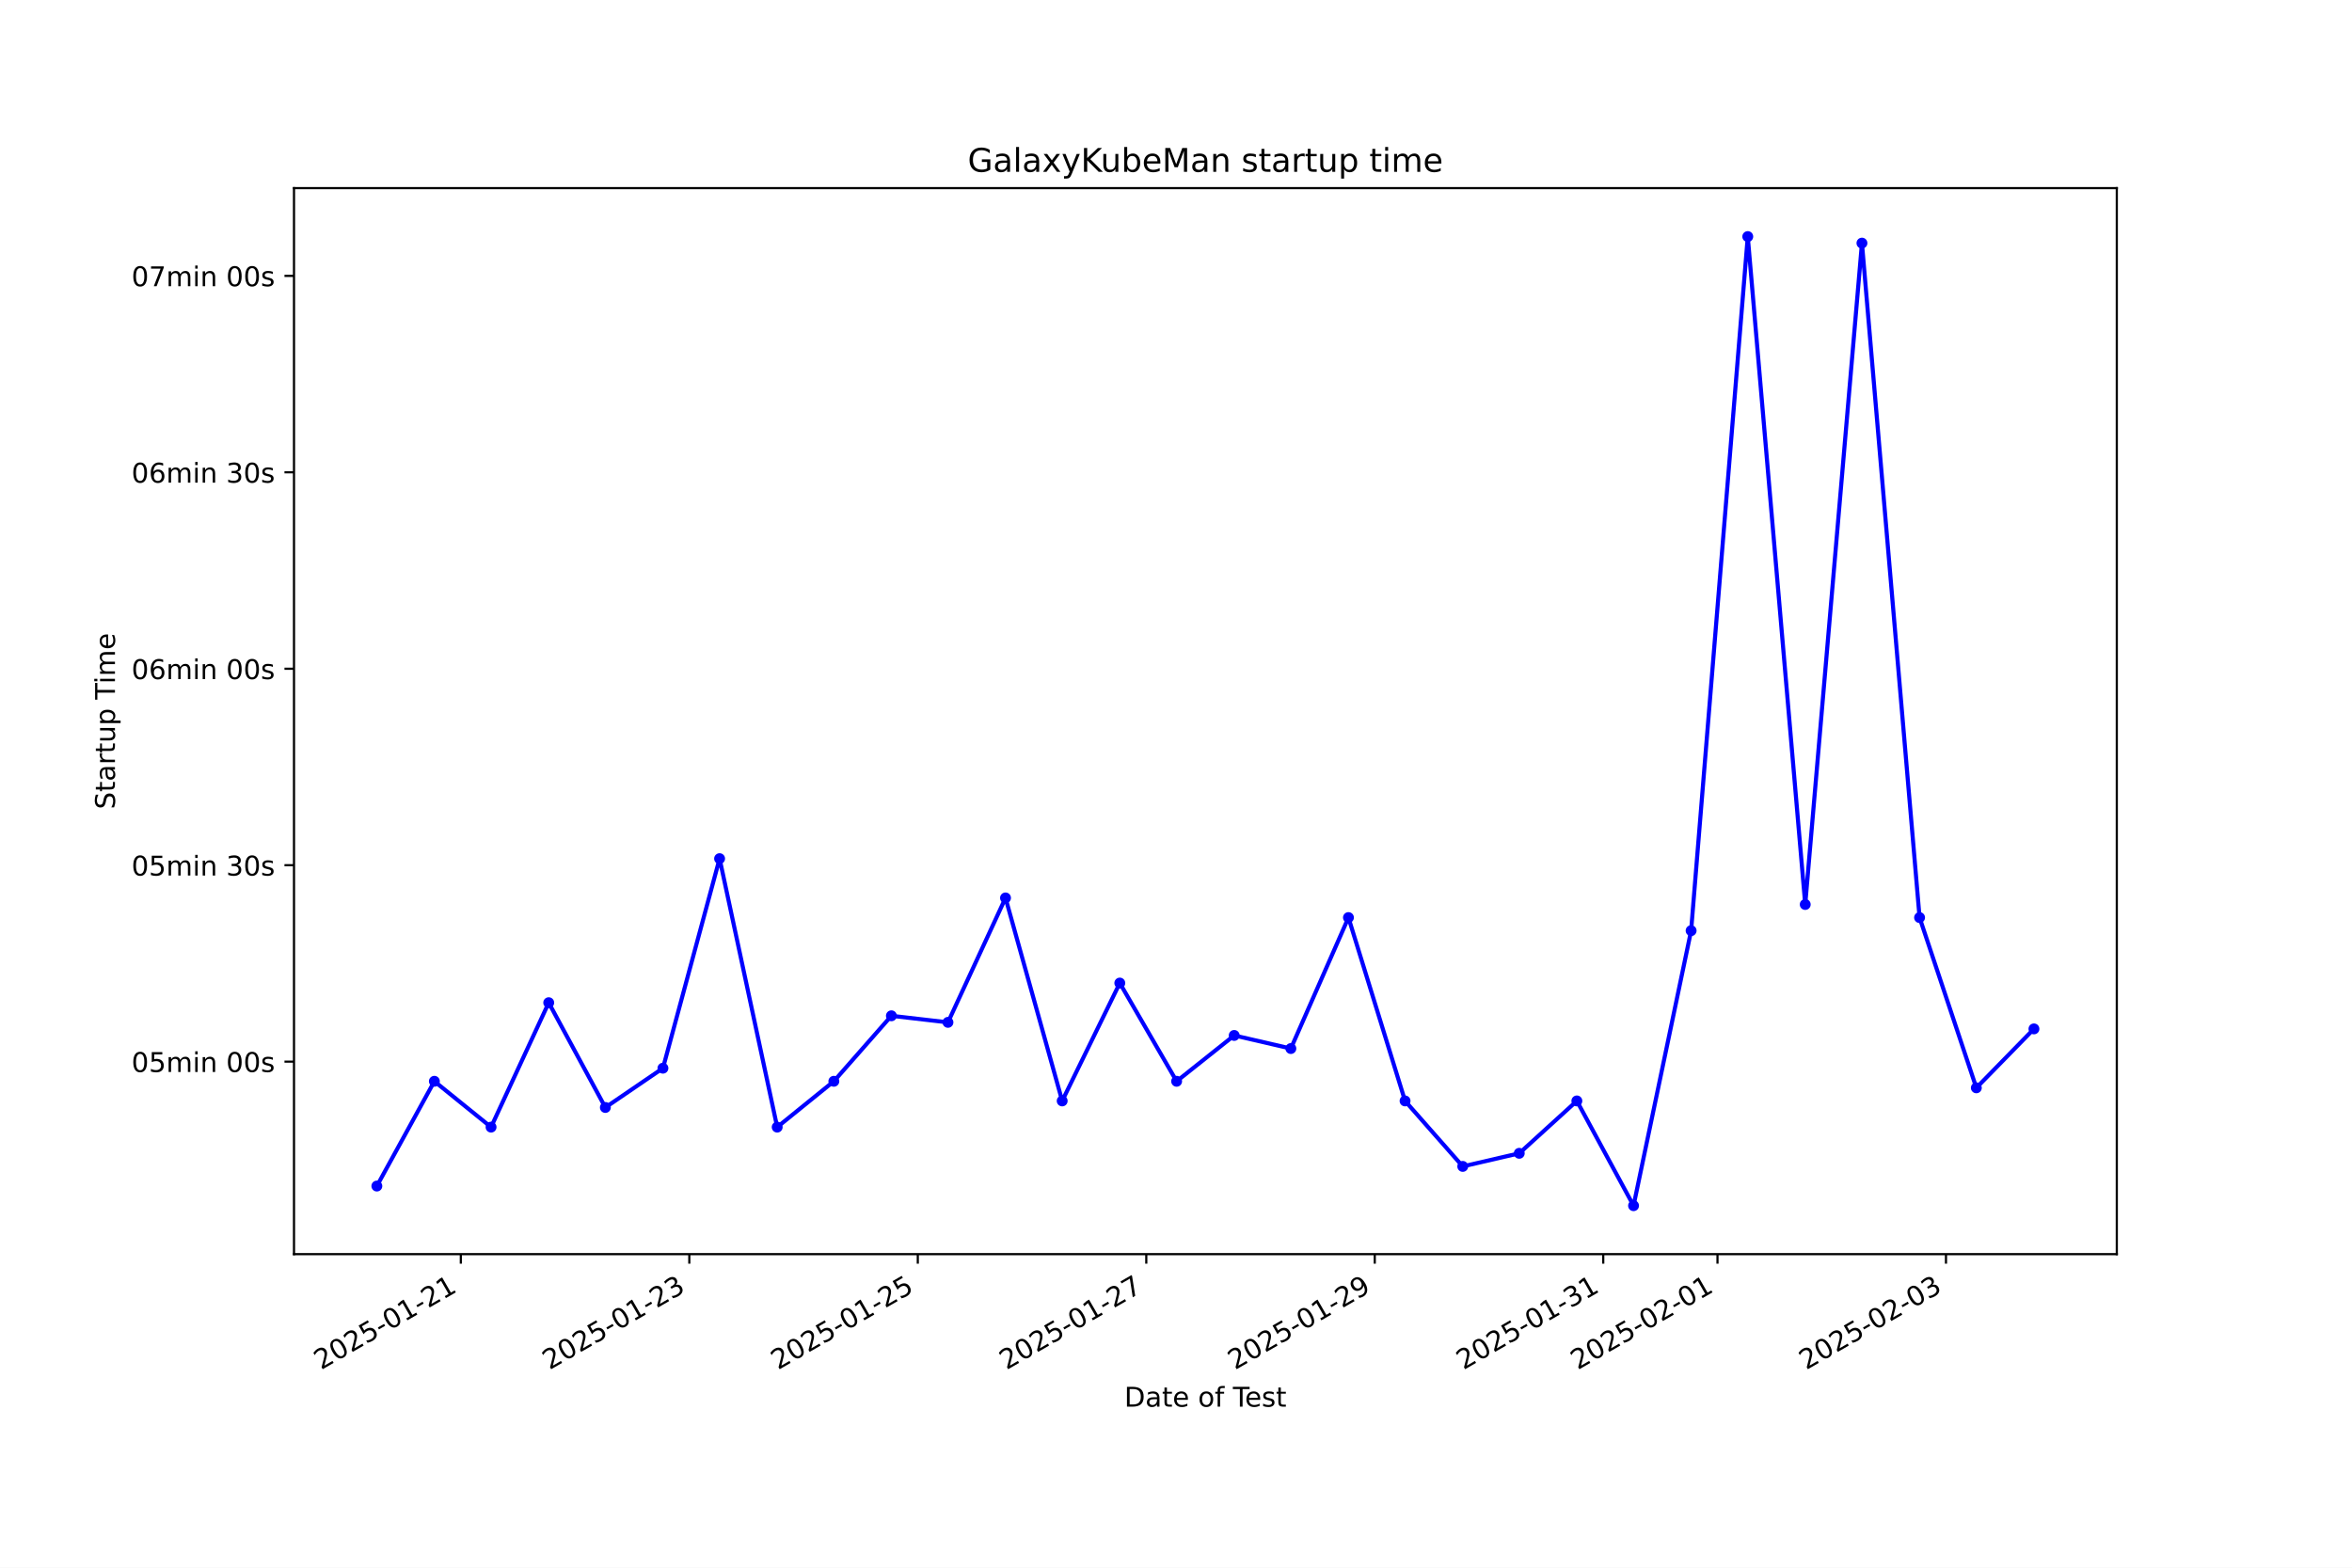
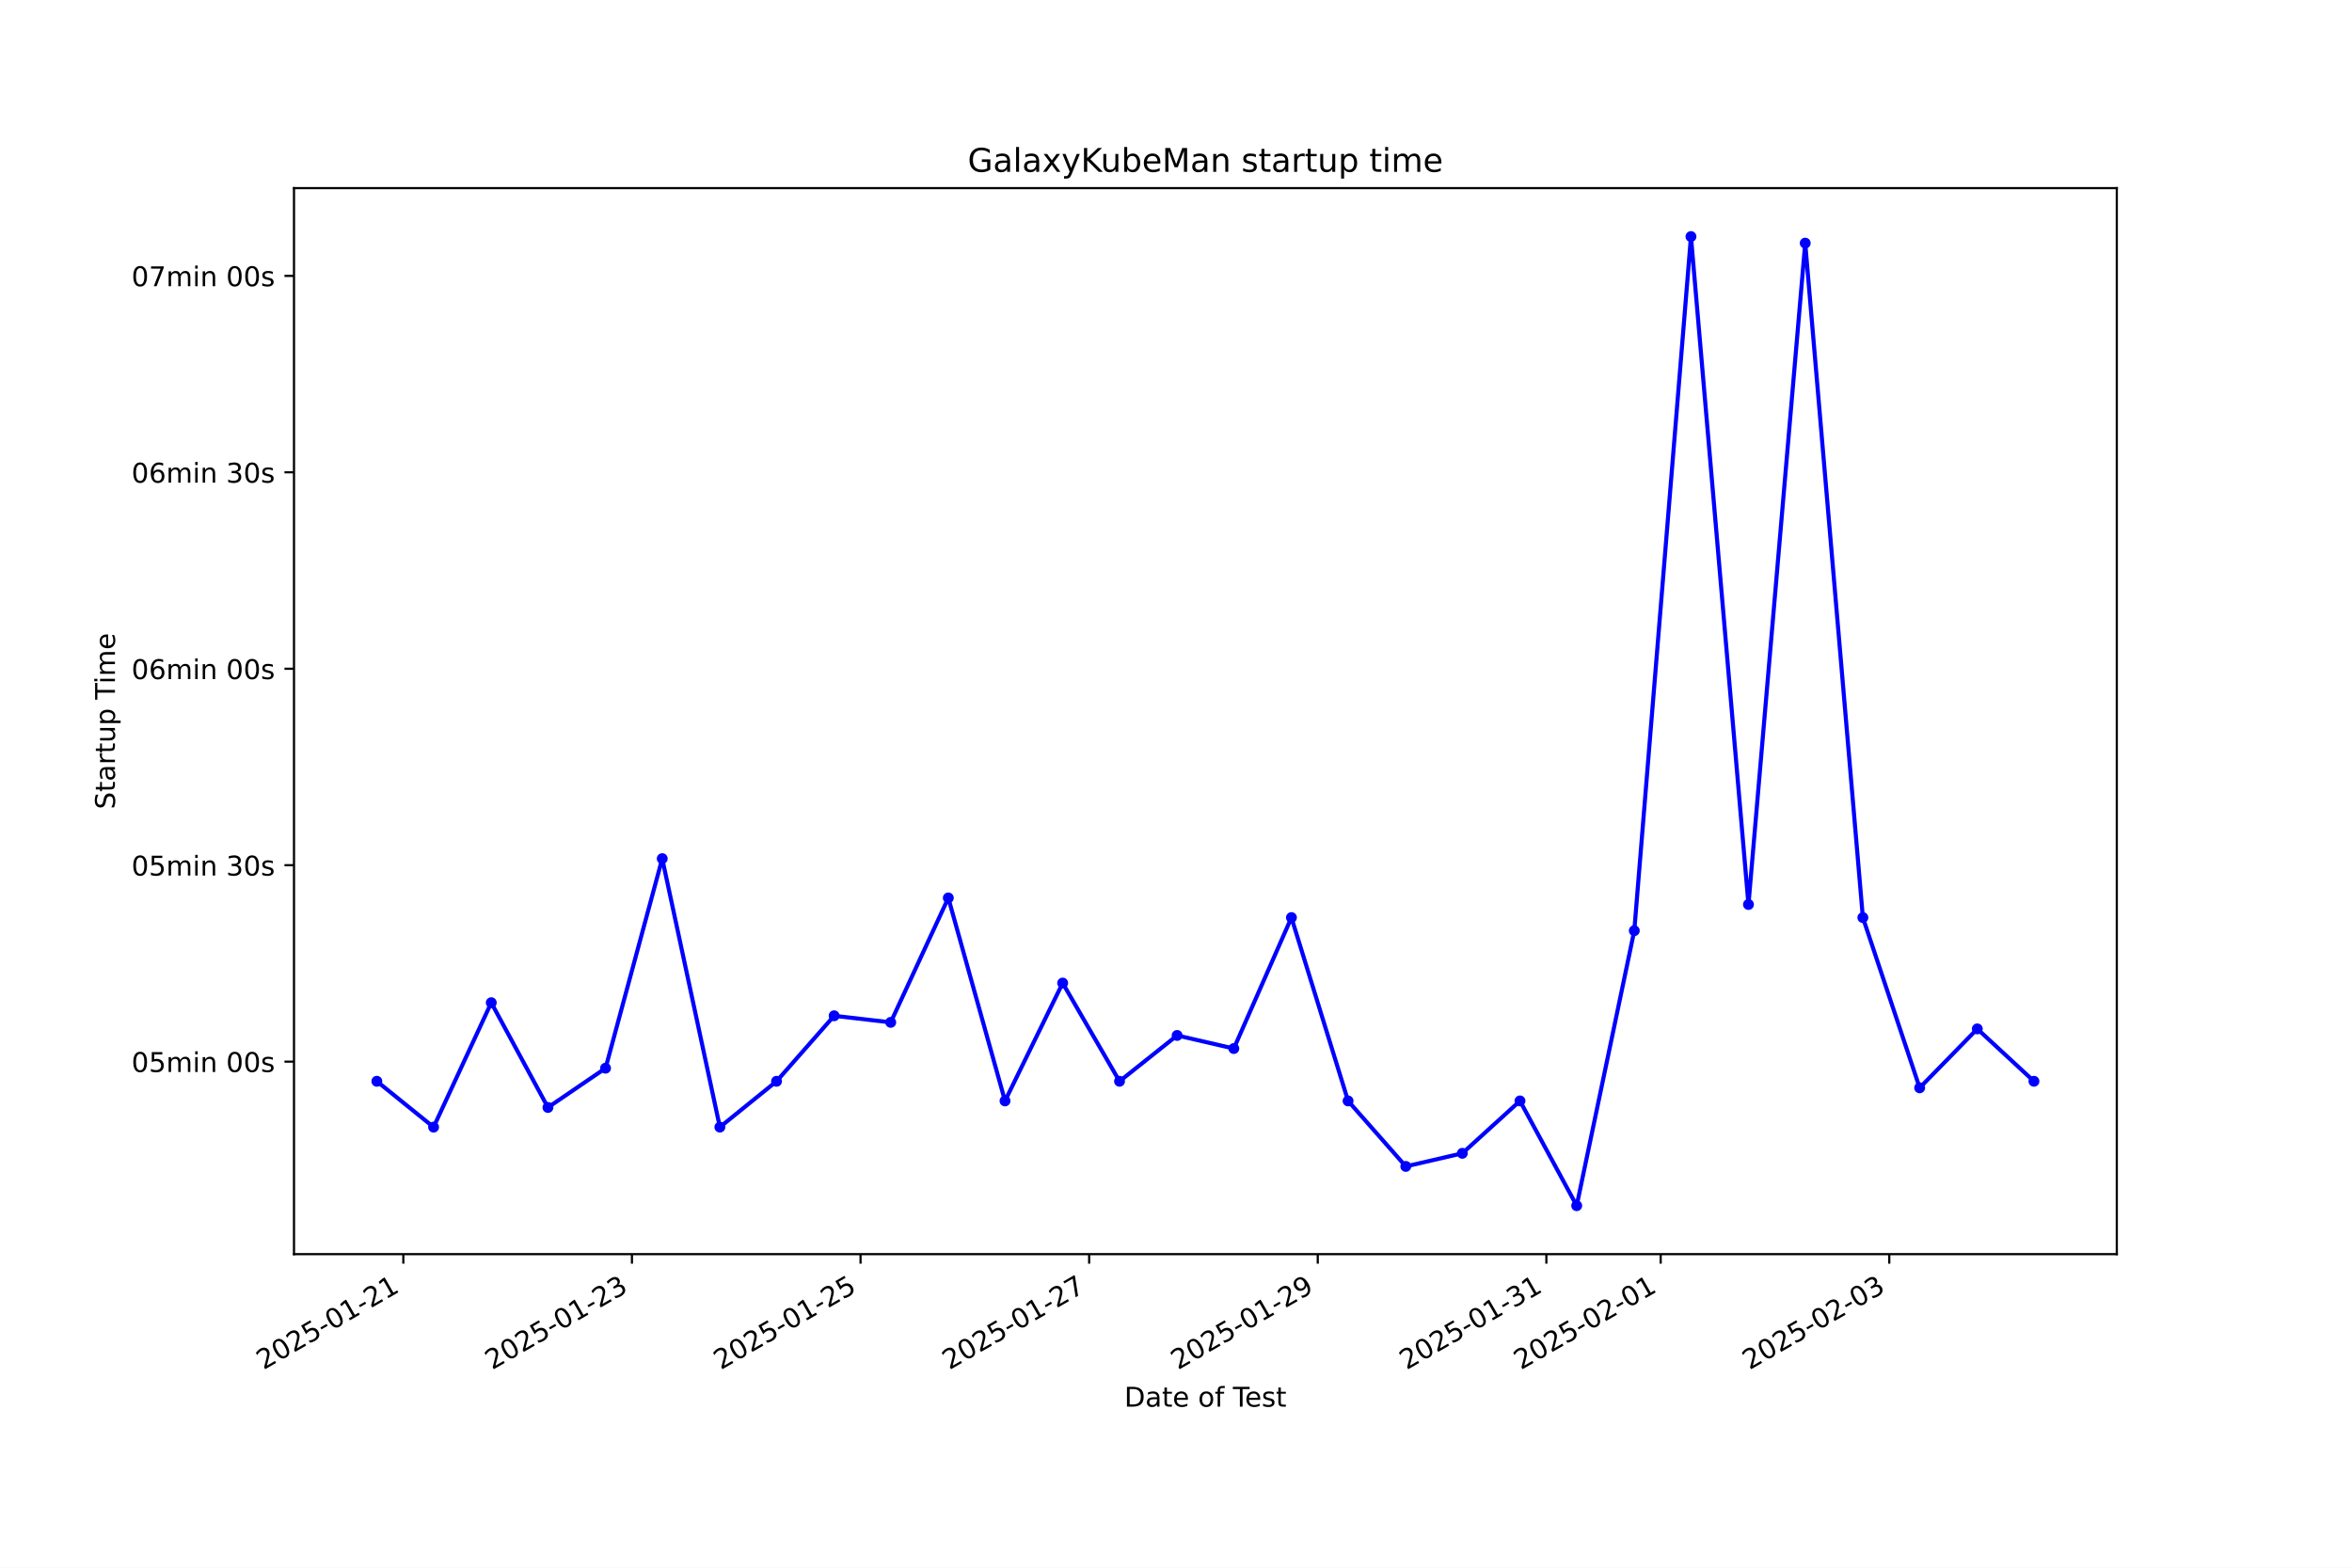
<svg xmlns="http://www.w3.org/2000/svg" xmlns:xlink="http://www.w3.org/1999/xlink" width="864pt" height="576pt" viewBox="0 0 864 576" version="1.1">
  <defs>
    <style type="text/css">*{stroke-linejoin: round; stroke-linecap: butt}</style>
  </defs>
  <g id="figure_1">
    <g id="patch_1">
      <path d="M 0 576  L 864 576  L 864 0  L 0 0  z " style="fill: #ffffff" />
    </g>
    <g id="axes_1">
      <g id="patch_2">
        <path d="M 108 460.8  L 777.6 460.8  L 777.6 69.12  L 108 69.12  z " style="fill: #ffffff" />
      </g>
      <g id="matplotlib.axis_1">
        <g id="xtick_1">
          <g id="line2d_1">
            <defs>
-               <path id="m0ec4e972b3" d="M 0 0  L 0 3.5  " style="stroke: #000000; stroke-width: 0.8" />
+               <path id="m62e04c3fcf" d="M 0 0  L 0 3.5  " style="stroke: #000000; stroke-width: 0.8" />
            </defs>
            <g>
-               <use xlink:href="#m0ec4e972b3" x="169.282" y="460.8" style="stroke: #000000; stroke-width: 0.8" />
+               <use xlink:href="#m62e04c3fcf" x="148.16" y="460.8" style="stroke: #000000; stroke-width: 0.8" />
            </g>
          </g>
          <g id="text_1">
-             <g transform="translate(117.9125 503.4383) rotate(-30) scale(0.1 -0.1)">
+             <g transform="translate(96.79013 503.4383) rotate(-30) scale(0.1 -0.1)">
              <defs>
                <path id="DejaVuSans-32" d="M 1228 531  L 3431 531  L 3431 0  L 469 0  L 469 531  Q 828 903 1448 1529  Q 2069 2156 2228 2338  Q 2531 2678 2651 2914  Q 2772 3150 2772 3378  Q 2772 3750 2511 3984  Q 2250 4219 1831 4219  Q 1534 4219 1204 4116  Q 875 4013 500 3803  L 500 4441  Q 881 4594 1212 4672  Q 1544 4750 1819 4750  Q 2544 4750 2975 4387  Q 3406 4025 3406 3419  Q 3406 3131 3298 2873  Q 3191 2616 2906 2266  Q 2828 2175 2409 1742  Q 1991 1309 1228 531  z " transform="scale(0.015625)" />
                <path id="DejaVuSans-30" d="M 2034 4250  Q 1547 4250 1301 3770  Q 1056 3291 1056 2328  Q 1056 1369 1301 889  Q 1547 409 2034 409  Q 2525 409 2770 889  Q 3016 1369 3016 2328  Q 3016 3291 2770 3770  Q 2525 4250 2034 4250  z M 2034 4750  Q 2819 4750 3233 4129  Q 3647 3509 3647 2328  Q 3647 1150 3233 529  Q 2819 -91 2034 -91  Q 1250 -91 836 529  Q 422 1150 422 2328  Q 422 3509 836 4129  Q 1250 4750 2034 4750  z " transform="scale(0.015625)" />
                <path id="DejaVuSans-35" d="M 691 4666  L 3169 4666  L 3169 4134  L 1269 4134  L 1269 2991  Q 1406 3038 1543 3061  Q 1681 3084 1819 3084  Q 2600 3084 3056 2656  Q 3513 2228 3513 1497  Q 3513 744 3044 326  Q 2575 -91 1722 -91  Q 1428 -91 1123 -41  Q 819 9 494 109  L 494 744  Q 775 591 1075 516  Q 1375 441 1709 441  Q 2250 441 2565 725  Q 2881 1009 2881 1497  Q 2881 1984 2565 2268  Q 2250 2553 1709 2553  Q 1456 2553 1204 2497  Q 953 2441 691 2322  L 691 4666  z " transform="scale(0.015625)" />
                <path id="DejaVuSans-2d" d="M 313 2009  L 1997 2009  L 1997 1497  L 313 1497  L 313 2009  z " transform="scale(0.015625)" />
                <path id="DejaVuSans-31" d="M 794 531  L 1825 531  L 1825 4091  L 703 3866  L 703 4441  L 1819 4666  L 2450 4666  L 2450 531  L 3481 531  L 3481 0  L 794 0  L 794 531  z " transform="scale(0.015625)" />
              </defs>
              <use xlink:href="#DejaVuSans-32" />
              <use xlink:href="#DejaVuSans-30" transform="translate(63.62305 0)" />
              <use xlink:href="#DejaVuSans-32" transform="translate(127.2461 0)" />
              <use xlink:href="#DejaVuSans-35" transform="translate(190.8691 0)" />
              <use xlink:href="#DejaVuSans-2d" transform="translate(254.4922 0)" />
              <use xlink:href="#DejaVuSans-30" transform="translate(290.5762 0)" />
              <use xlink:href="#DejaVuSans-31" transform="translate(354.1992 0)" />
              <use xlink:href="#DejaVuSans-2d" transform="translate(417.8223 0)" />
              <use xlink:href="#DejaVuSans-32" transform="translate(453.9062 0)" />
              <use xlink:href="#DejaVuSans-31" transform="translate(517.5293 0)" />
            </g>
          </g>
        </g>
        <g id="xtick_2">
          <g id="line2d_2">
            <g>
-               <use xlink:href="#m0ec4e972b3" x="253.215" y="460.8" style="stroke: #000000; stroke-width: 0.8" />
+               <use xlink:href="#m62e04c3fcf" x="232.139" y="460.8" style="stroke: #000000; stroke-width: 0.8" />
            </g>
          </g>
          <g id="text_2">
-             <g transform="translate(201.8459 503.4383) rotate(-30) scale(0.1 -0.1)">
+             <g transform="translate(180.7693 503.4383) rotate(-30) scale(0.1 -0.1)">
              <defs>
                <path id="DejaVuSans-33" d="M 2597 2516  Q 3050 2419 3304 2112  Q 3559 1806 3559 1356  Q 3559 666 3084 287  Q 2609 -91 1734 -91  Q 1441 -91 1130 -33  Q 819 25 488 141  L 488 750  Q 750 597 1062 519  Q 1375 441 1716 441  Q 2309 441 2620 675  Q 2931 909 2931 1356  Q 2931 1769 2642 2001  Q 2353 2234 1838 2234  L 1294 2234  L 1294 2753  L 1863 2753  Q 2328 2753 2575 2939  Q 2822 3125 2822 3475  Q 2822 3834 2567 4026  Q 2313 4219 1838 4219  Q 1578 4219 1281 4162  Q 984 4106 628 3988  L 628 4550  Q 988 4650 1302 4700  Q 1616 4750 1894 4750  Q 2613 4750 3031 4423  Q 3450 4097 3450 3541  Q 3450 3153 3228 2886  Q 3006 2619 2597 2516  z " transform="scale(0.015625)" />
              </defs>
              <use xlink:href="#DejaVuSans-32" />
              <use xlink:href="#DejaVuSans-30" transform="translate(63.62305 0)" />
              <use xlink:href="#DejaVuSans-32" transform="translate(127.2461 0)" />
              <use xlink:href="#DejaVuSans-35" transform="translate(190.8691 0)" />
              <use xlink:href="#DejaVuSans-2d" transform="translate(254.4922 0)" />
              <use xlink:href="#DejaVuSans-30" transform="translate(290.5762 0)" />
              <use xlink:href="#DejaVuSans-31" transform="translate(354.1992 0)" />
              <use xlink:href="#DejaVuSans-2d" transform="translate(417.8223 0)" />
              <use xlink:href="#DejaVuSans-32" transform="translate(453.9062 0)" />
              <use xlink:href="#DejaVuSans-33" transform="translate(517.5293 0)" />
            </g>
          </g>
        </g>
        <g id="xtick_3">
          <g id="line2d_3">
            <g>
-               <use xlink:href="#m0ec4e972b3" x="337.149" y="460.8" style="stroke: #000000; stroke-width: 0.8" />
+               <use xlink:href="#m62e04c3fcf" x="316.118" y="460.8" style="stroke: #000000; stroke-width: 0.8" />
            </g>
          </g>
          <g id="text_3">
-             <g transform="translate(285.7793 503.4383) rotate(-30) scale(0.1 -0.1)">
+             <g transform="translate(264.7485 503.4383) rotate(-30) scale(0.1 -0.1)">
              <use xlink:href="#DejaVuSans-32" />
              <use xlink:href="#DejaVuSans-30" transform="translate(63.62305 0)" />
              <use xlink:href="#DejaVuSans-32" transform="translate(127.2461 0)" />
              <use xlink:href="#DejaVuSans-35" transform="translate(190.8691 0)" />
              <use xlink:href="#DejaVuSans-2d" transform="translate(254.4922 0)" />
              <use xlink:href="#DejaVuSans-30" transform="translate(290.5762 0)" />
              <use xlink:href="#DejaVuSans-31" transform="translate(354.1992 0)" />
              <use xlink:href="#DejaVuSans-2d" transform="translate(417.8223 0)" />
              <use xlink:href="#DejaVuSans-32" transform="translate(453.9062 0)" />
              <use xlink:href="#DejaVuSans-35" transform="translate(517.5293 0)" />
            </g>
          </g>
        </g>
        <g id="xtick_4">
          <g id="line2d_4">
            <g>
-               <use xlink:href="#m0ec4e972b3" x="421.082" y="460.8" style="stroke: #000000; stroke-width: 0.8" />
+               <use xlink:href="#m62e04c3fcf" x="400.097" y="460.8" style="stroke: #000000; stroke-width: 0.8" />
            </g>
          </g>
          <g id="text_4">
-             <g transform="translate(369.7128 503.4383) rotate(-30) scale(0.1 -0.1)">
+             <g transform="translate(348.7278 503.4383) rotate(-30) scale(0.1 -0.1)">
              <defs>
                <path id="DejaVuSans-37" d="M 525 4666  L 3525 4666  L 3525 4397  L 1831 0  L 1172 0  L 2766 4134  L 525 4134  L 525 4666  z " transform="scale(0.015625)" />
              </defs>
              <use xlink:href="#DejaVuSans-32" />
              <use xlink:href="#DejaVuSans-30" transform="translate(63.62305 0)" />
              <use xlink:href="#DejaVuSans-32" transform="translate(127.2461 0)" />
              <use xlink:href="#DejaVuSans-35" transform="translate(190.8691 0)" />
              <use xlink:href="#DejaVuSans-2d" transform="translate(254.4922 0)" />
              <use xlink:href="#DejaVuSans-30" transform="translate(290.5762 0)" />
              <use xlink:href="#DejaVuSans-31" transform="translate(354.1992 0)" />
              <use xlink:href="#DejaVuSans-2d" transform="translate(417.8223 0)" />
              <use xlink:href="#DejaVuSans-32" transform="translate(453.9062 0)" />
              <use xlink:href="#DejaVuSans-37" transform="translate(517.5293 0)" />
            </g>
          </g>
        </g>
        <g id="xtick_5">
          <g id="line2d_5">
            <g>
-               <use xlink:href="#m0ec4e972b3" x="505.016" y="460.8" style="stroke: #000000; stroke-width: 0.8" />
+               <use xlink:href="#m62e04c3fcf" x="484.076" y="460.8" style="stroke: #000000; stroke-width: 0.8" />
            </g>
          </g>
          <g id="text_5">
-             <g transform="translate(453.6462 503.4383) rotate(-30) scale(0.1 -0.1)">
+             <g transform="translate(432.707 503.4383) rotate(-30) scale(0.1 -0.1)">
              <defs>
                <path id="DejaVuSans-39" d="M 703 97  L 703 672  Q 941 559 1184 500  Q 1428 441 1663 441  Q 2288 441 2617 861  Q 2947 1281 2994 2138  Q 2813 1869 2534 1725  Q 2256 1581 1919 1581  Q 1219 1581 811 2004  Q 403 2428 403 3163  Q 403 3881 828 4315  Q 1253 4750 1959 4750  Q 2769 4750 3195 4129  Q 3622 3509 3622 2328  Q 3622 1225 3098 567  Q 2575 -91 1691 -91  Q 1453 -91 1209 -44  Q 966 3 703 97  z M 1959 2075  Q 2384 2075 2632 2365  Q 2881 2656 2881 3163  Q 2881 3666 2632 3958  Q 2384 4250 1959 4250  Q 1534 4250 1286 3958  Q 1038 3666 1038 3163  Q 1038 2656 1286 2365  Q 1534 2075 1959 2075  z " transform="scale(0.015625)" />
              </defs>
              <use xlink:href="#DejaVuSans-32" />
              <use xlink:href="#DejaVuSans-30" transform="translate(63.62305 0)" />
              <use xlink:href="#DejaVuSans-32" transform="translate(127.2461 0)" />
              <use xlink:href="#DejaVuSans-35" transform="translate(190.8691 0)" />
              <use xlink:href="#DejaVuSans-2d" transform="translate(254.4922 0)" />
              <use xlink:href="#DejaVuSans-30" transform="translate(290.5762 0)" />
              <use xlink:href="#DejaVuSans-31" transform="translate(354.1992 0)" />
              <use xlink:href="#DejaVuSans-2d" transform="translate(417.8223 0)" />
              <use xlink:href="#DejaVuSans-32" transform="translate(453.9062 0)" />
              <use xlink:href="#DejaVuSans-39" transform="translate(517.5293 0)" />
            </g>
          </g>
        </g>
        <g id="xtick_6">
          <g id="line2d_6">
            <g>
-               <use xlink:href="#m0ec4e972b3" x="588.949" y="460.8" style="stroke: #000000; stroke-width: 0.8" />
+               <use xlink:href="#m62e04c3fcf" x="568.056" y="460.8" style="stroke: #000000; stroke-width: 0.8" />
            </g>
          </g>
          <g id="text_6">
-             <g transform="translate(537.5797 503.4383) rotate(-30) scale(0.1 -0.1)">
+             <g transform="translate(516.6862 503.4383) rotate(-30) scale(0.1 -0.1)">
              <use xlink:href="#DejaVuSans-32" />
              <use xlink:href="#DejaVuSans-30" transform="translate(63.62305 0)" />
              <use xlink:href="#DejaVuSans-32" transform="translate(127.2461 0)" />
              <use xlink:href="#DejaVuSans-35" transform="translate(190.8691 0)" />
              <use xlink:href="#DejaVuSans-2d" transform="translate(254.4922 0)" />
              <use xlink:href="#DejaVuSans-30" transform="translate(290.5762 0)" />
              <use xlink:href="#DejaVuSans-31" transform="translate(354.1992 0)" />
              <use xlink:href="#DejaVuSans-2d" transform="translate(417.8223 0)" />
              <use xlink:href="#DejaVuSans-33" transform="translate(453.9062 0)" />
              <use xlink:href="#DejaVuSans-31" transform="translate(517.5293 0)" />
            </g>
          </g>
        </g>
        <g id="xtick_7">
          <g id="line2d_7">
            <g>
-               <use xlink:href="#m0ec4e972b3" x="630.916" y="460.8" style="stroke: #000000; stroke-width: 0.8" />
+               <use xlink:href="#m62e04c3fcf" x="610.045" y="460.8" style="stroke: #000000; stroke-width: 0.8" />
            </g>
          </g>
          <g id="text_7">
-             <g transform="translate(579.5464 503.4383) rotate(-30) scale(0.1 -0.1)">
+             <g transform="translate(558.6758 503.4383) rotate(-30) scale(0.1 -0.1)">
              <use xlink:href="#DejaVuSans-32" />
              <use xlink:href="#DejaVuSans-30" transform="translate(63.62305 0)" />
              <use xlink:href="#DejaVuSans-32" transform="translate(127.2461 0)" />
              <use xlink:href="#DejaVuSans-35" transform="translate(190.8691 0)" />
              <use xlink:href="#DejaVuSans-2d" transform="translate(254.4922 0)" />
              <use xlink:href="#DejaVuSans-30" transform="translate(290.5762 0)" />
              <use xlink:href="#DejaVuSans-32" transform="translate(354.1992 0)" />
              <use xlink:href="#DejaVuSans-2d" transform="translate(417.8223 0)" />
              <use xlink:href="#DejaVuSans-30" transform="translate(453.9062 0)" />
              <use xlink:href="#DejaVuSans-31" transform="translate(517.5293 0)" />
            </g>
          </g>
        </g>
        <g id="xtick_8">
          <g id="line2d_8">
            <g>
-               <use xlink:href="#m0ec4e972b3" x="714.849" y="460.8" style="stroke: #000000; stroke-width: 0.8" />
+               <use xlink:href="#m62e04c3fcf" x="694.024" y="460.8" style="stroke: #000000; stroke-width: 0.8" />
            </g>
          </g>
          <g id="text_8">
-             <g transform="translate(663.4798 503.4383) rotate(-30) scale(0.1 -0.1)">
+             <g transform="translate(642.655 503.4383) rotate(-30) scale(0.1 -0.1)">
              <use xlink:href="#DejaVuSans-32" />
              <use xlink:href="#DejaVuSans-30" transform="translate(63.62305 0)" />
              <use xlink:href="#DejaVuSans-32" transform="translate(127.2461 0)" />
              <use xlink:href="#DejaVuSans-35" transform="translate(190.8691 0)" />
              <use xlink:href="#DejaVuSans-2d" transform="translate(254.4922 0)" />
              <use xlink:href="#DejaVuSans-30" transform="translate(290.5762 0)" />
              <use xlink:href="#DejaVuSans-32" transform="translate(354.1992 0)" />
              <use xlink:href="#DejaVuSans-2d" transform="translate(417.8223 0)" />
              <use xlink:href="#DejaVuSans-30" transform="translate(453.9062 0)" />
              <use xlink:href="#DejaVuSans-33" transform="translate(517.5293 0)" />
            </g>
          </g>
        </g>
        <g id="text_9">
          <g transform="translate(413.0063 516.8378) scale(0.1 -0.1)">
            <defs>
              <path id="DejaVuSans-44" d="M 1259 4147  L 1259 519  L 2022 519  Q 2988 519 3436 956  Q 3884 1394 3884 2338  Q 3884 3275 3436 3711  Q 2988 4147 2022 4147  L 1259 4147  z M 628 4666  L 1925 4666  Q 3281 4666 3915 4102  Q 4550 3538 4550 2338  Q 4550 1131 3912 565  Q 3275 0 1925 0  L 628 0  L 628 4666  z " transform="scale(0.015625)" />
              <path id="DejaVuSans-61" d="M 2194 1759  Q 1497 1759 1228 1600  Q 959 1441 959 1056  Q 959 750 1161 570  Q 1363 391 1709 391  Q 2188 391 2477 730  Q 2766 1069 2766 1631  L 2766 1759  L 2194 1759  z M 3341 1997  L 3341 0  L 2766 0  L 2766 531  Q 2569 213 2275 61  Q 1981 -91 1556 -91  Q 1019 -91 701 211  Q 384 513 384 1019  Q 384 1609 779 1909  Q 1175 2209 1959 2209  L 2766 2209  L 2766 2266  Q 2766 2663 2505 2880  Q 2244 3097 1772 3097  Q 1472 3097 1187 3025  Q 903 2953 641 2809  L 641 3341  Q 956 3463 1253 3523  Q 1550 3584 1831 3584  Q 2591 3584 2966 3190  Q 3341 2797 3341 1997  z " transform="scale(0.015625)" />
              <path id="DejaVuSans-74" d="M 1172 4494  L 1172 3500  L 2356 3500  L 2356 3053  L 1172 3053  L 1172 1153  Q 1172 725 1289 603  Q 1406 481 1766 481  L 2356 481  L 2356 0  L 1766 0  Q 1100 0 847 248  Q 594 497 594 1153  L 594 3053  L 172 3053  L 172 3500  L 594 3500  L 594 4494  L 1172 4494  z " transform="scale(0.015625)" />
              <path id="DejaVuSans-65" d="M 3597 1894  L 3597 1613  L 953 1613  Q 991 1019 1311 708  Q 1631 397 2203 397  Q 2534 397 2845 478  Q 3156 559 3463 722  L 3463 178  Q 3153 47 2828 -22  Q 2503 -91 2169 -91  Q 1331 -91 842 396  Q 353 884 353 1716  Q 353 2575 817 3079  Q 1281 3584 2069 3584  Q 2775 3584 3186 3129  Q 3597 2675 3597 1894  z M 3022 2063  Q 3016 2534 2758 2815  Q 2500 3097 2075 3097  Q 1594 3097 1305 2825  Q 1016 2553 972 2059  L 3022 2063  z " transform="scale(0.015625)" />
              <path id="DejaVuSans-20" transform="scale(0.015625)" />
              <path id="DejaVuSans-6f" d="M 1959 3097  Q 1497 3097 1228 2736  Q 959 2375 959 1747  Q 959 1119 1226 758  Q 1494 397 1959 397  Q 2419 397 2687 759  Q 2956 1122 2956 1747  Q 2956 2369 2687 2733  Q 2419 3097 1959 3097  z M 1959 3584  Q 2709 3584 3137 3096  Q 3566 2609 3566 1747  Q 3566 888 3137 398  Q 2709 -91 1959 -91  Q 1206 -91 779 398  Q 353 888 353 1747  Q 353 2609 779 3096  Q 1206 3584 1959 3584  z " transform="scale(0.015625)" />
              <path id="DejaVuSans-66" d="M 2375 4863  L 2375 4384  L 1825 4384  Q 1516 4384 1395 4259  Q 1275 4134 1275 3809  L 1275 3500  L 2222 3500  L 2222 3053  L 1275 3053  L 1275 0  L 697 0  L 697 3053  L 147 3053  L 147 3500  L 697 3500  L 697 3744  Q 697 4328 969 4595  Q 1241 4863 1831 4863  L 2375 4863  z " transform="scale(0.015625)" />
              <path id="DejaVuSans-54" d="M -19 4666  L 3928 4666  L 3928 4134  L 2272 4134  L 2272 0  L 1638 0  L 1638 4134  L -19 4134  L -19 4666  z " transform="scale(0.015625)" />
              <path id="DejaVuSans-73" d="M 2834 3397  L 2834 2853  Q 2591 2978 2328 3040  Q 2066 3103 1784 3103  Q 1356 3103 1142 2972  Q 928 2841 928 2578  Q 928 2378 1081 2264  Q 1234 2150 1697 2047  L 1894 2003  Q 2506 1872 2764 1633  Q 3022 1394 3022 966  Q 3022 478 2636 193  Q 2250 -91 1575 -91  Q 1294 -91 989 -36  Q 684 19 347 128  L 347 722  Q 666 556 975 473  Q 1284 391 1588 391  Q 1994 391 2212 530  Q 2431 669 2431 922  Q 2431 1156 2273 1281  Q 2116 1406 1581 1522  L 1381 1569  Q 847 1681 609 1914  Q 372 2147 372 2553  Q 372 3047 722 3315  Q 1072 3584 1716 3584  Q 2034 3584 2315 3537  Q 2597 3491 2834 3397  z " transform="scale(0.015625)" />
            </defs>
            <use xlink:href="#DejaVuSans-44" />
            <use xlink:href="#DejaVuSans-61" transform="translate(77.00195 0)" />
            <use xlink:href="#DejaVuSans-74" transform="translate(138.2812 0)" />
            <use xlink:href="#DejaVuSans-65" transform="translate(177.4902 0)" />
            <use xlink:href="#DejaVuSans-20" transform="translate(239.0137 0)" />
            <use xlink:href="#DejaVuSans-6f" transform="translate(270.8008 0)" />
            <use xlink:href="#DejaVuSans-66" transform="translate(331.9824 0)" />
            <use xlink:href="#DejaVuSans-20" transform="translate(367.1875 0)" />
            <use xlink:href="#DejaVuSans-54" transform="translate(398.9746 0)" />
            <use xlink:href="#DejaVuSans-65" transform="translate(443.0586 0)" />
            <use xlink:href="#DejaVuSans-73" transform="translate(504.582 0)" />
            <use xlink:href="#DejaVuSans-74" transform="translate(556.6816 0)" />
          </g>
        </g>
      </g>
      <g id="matplotlib.axis_2">
        <g id="ytick_1">
          <g id="line2d_9">
            <defs>
-               <path id="md2fb1344f2" d="M 0 0  L -3.5 0  " style="stroke: #000000; stroke-width: 0.8" />
+               <path id="m68f98c56b0" d="M 0 0  L -3.5 0  " style="stroke: #000000; stroke-width: 0.8" />
            </defs>
            <g>
-               <use xlink:href="#md2fb1344f2" x="108" y="390.067" style="stroke: #000000; stroke-width: 0.8" />
+               <use xlink:href="#m68f98c56b0" x="108" y="390.067" style="stroke: #000000; stroke-width: 0.8" />
            </g>
          </g>
          <g id="text_10">
            <g transform="translate(48.30625 393.8659) scale(0.1 -0.1)">
              <defs>
                <path id="DejaVuSans-6d" d="M 3328 2828  Q 3544 3216 3844 3400  Q 4144 3584 4550 3584  Q 5097 3584 5394 3201  Q 5691 2819 5691 2113  L 5691 0  L 5113 0  L 5113 2094  Q 5113 2597 4934 2840  Q 4756 3084 4391 3084  Q 3944 3084 3684 2787  Q 3425 2491 3425 1978  L 3425 0  L 2847 0  L 2847 2094  Q 2847 2600 2669 2842  Q 2491 3084 2119 3084  Q 1678 3084 1418 2786  Q 1159 2488 1159 1978  L 1159 0  L 581 0  L 581 3500  L 1159 3500  L 1159 2956  Q 1356 3278 1631 3431  Q 1906 3584 2284 3584  Q 2666 3584 2933 3390  Q 3200 3197 3328 2828  z " transform="scale(0.015625)" />
                <path id="DejaVuSans-69" d="M 603 3500  L 1178 3500  L 1178 0  L 603 0  L 603 3500  z M 603 4863  L 1178 4863  L 1178 4134  L 603 4134  L 603 4863  z " transform="scale(0.015625)" />
                <path id="DejaVuSans-6e" d="M 3513 2113  L 3513 0  L 2938 0  L 2938 2094  Q 2938 2591 2744 2837  Q 2550 3084 2163 3084  Q 1697 3084 1428 2787  Q 1159 2491 1159 1978  L 1159 0  L 581 0  L 581 3500  L 1159 3500  L 1159 2956  Q 1366 3272 1645 3428  Q 1925 3584 2291 3584  Q 2894 3584 3203 3211  Q 3513 2838 3513 2113  z " transform="scale(0.015625)" />
              </defs>
              <use xlink:href="#DejaVuSans-30" />
              <use xlink:href="#DejaVuSans-35" transform="translate(63.62305 0)" />
              <use xlink:href="#DejaVuSans-6d" transform="translate(127.2461 0)" />
              <use xlink:href="#DejaVuSans-69" transform="translate(224.6582 0)" />
              <use xlink:href="#DejaVuSans-6e" transform="translate(252.4414 0)" />
              <use xlink:href="#DejaVuSans-20" transform="translate(315.8203 0)" />
              <use xlink:href="#DejaVuSans-30" transform="translate(347.6074 0)" />
              <use xlink:href="#DejaVuSans-30" transform="translate(411.2305 0)" />
              <use xlink:href="#DejaVuSans-73" transform="translate(474.8535 0)" />
            </g>
          </g>
        </g>
        <g id="ytick_2">
          <g id="line2d_10">
            <g>
-               <use xlink:href="#md2fb1344f2" x="108" y="317.89" style="stroke: #000000; stroke-width: 0.8" />
+               <use xlink:href="#m68f98c56b0" x="108" y="317.89" style="stroke: #000000; stroke-width: 0.8" />
            </g>
          </g>
          <g id="text_11">
            <g transform="translate(48.30625 321.6889) scale(0.1 -0.1)">
              <use xlink:href="#DejaVuSans-30" />
              <use xlink:href="#DejaVuSans-35" transform="translate(63.62305 0)" />
              <use xlink:href="#DejaVuSans-6d" transform="translate(127.2461 0)" />
              <use xlink:href="#DejaVuSans-69" transform="translate(224.6582 0)" />
              <use xlink:href="#DejaVuSans-6e" transform="translate(252.4414 0)" />
              <use xlink:href="#DejaVuSans-20" transform="translate(315.8203 0)" />
              <use xlink:href="#DejaVuSans-33" transform="translate(347.6074 0)" />
              <use xlink:href="#DejaVuSans-30" transform="translate(411.2305 0)" />
              <use xlink:href="#DejaVuSans-73" transform="translate(474.8535 0)" />
            </g>
          </g>
        </g>
        <g id="ytick_3">
          <g id="line2d_11">
            <g>
-               <use xlink:href="#md2fb1344f2" x="108" y="245.713" style="stroke: #000000; stroke-width: 0.8" />
+               <use xlink:href="#m68f98c56b0" x="108" y="245.713" style="stroke: #000000; stroke-width: 0.8" />
            </g>
          </g>
          <g id="text_12">
            <g transform="translate(48.30625 249.512) scale(0.1 -0.1)">
              <defs>
                <path id="DejaVuSans-36" d="M 2113 2584  Q 1688 2584 1439 2293  Q 1191 2003 1191 1497  Q 1191 994 1439 701  Q 1688 409 2113 409  Q 2538 409 2786 701  Q 3034 994 3034 1497  Q 3034 2003 2786 2293  Q 2538 2584 2113 2584  z M 3366 4563  L 3366 3988  Q 3128 4100 2886 4159  Q 2644 4219 2406 4219  Q 1781 4219 1451 3797  Q 1122 3375 1075 2522  Q 1259 2794 1537 2939  Q 1816 3084 2150 3084  Q 2853 3084 3261 2657  Q 3669 2231 3669 1497  Q 3669 778 3244 343  Q 2819 -91 2113 -91  Q 1303 -91 875 529  Q 447 1150 447 2328  Q 447 3434 972 4092  Q 1497 4750 2381 4750  Q 2619 4750 2861 4703  Q 3103 4656 3366 4563  z " transform="scale(0.015625)" />
              </defs>
              <use xlink:href="#DejaVuSans-30" />
              <use xlink:href="#DejaVuSans-36" transform="translate(63.62305 0)" />
              <use xlink:href="#DejaVuSans-6d" transform="translate(127.2461 0)" />
              <use xlink:href="#DejaVuSans-69" transform="translate(224.6582 0)" />
              <use xlink:href="#DejaVuSans-6e" transform="translate(252.4414 0)" />
              <use xlink:href="#DejaVuSans-20" transform="translate(315.8203 0)" />
              <use xlink:href="#DejaVuSans-30" transform="translate(347.6074 0)" />
              <use xlink:href="#DejaVuSans-30" transform="translate(411.2305 0)" />
              <use xlink:href="#DejaVuSans-73" transform="translate(474.8535 0)" />
            </g>
          </g>
        </g>
        <g id="ytick_4">
          <g id="line2d_12">
            <g>
-               <use xlink:href="#md2fb1344f2" x="108" y="173.536" style="stroke: #000000; stroke-width: 0.8" />
+               <use xlink:href="#m68f98c56b0" x="108" y="173.536" style="stroke: #000000; stroke-width: 0.8" />
            </g>
          </g>
          <g id="text_13">
            <g transform="translate(48.30625 177.3351) scale(0.1 -0.1)">
              <use xlink:href="#DejaVuSans-30" />
              <use xlink:href="#DejaVuSans-36" transform="translate(63.62305 0)" />
              <use xlink:href="#DejaVuSans-6d" transform="translate(127.2461 0)" />
              <use xlink:href="#DejaVuSans-69" transform="translate(224.6582 0)" />
              <use xlink:href="#DejaVuSans-6e" transform="translate(252.4414 0)" />
              <use xlink:href="#DejaVuSans-20" transform="translate(315.8203 0)" />
              <use xlink:href="#DejaVuSans-33" transform="translate(347.6074 0)" />
              <use xlink:href="#DejaVuSans-30" transform="translate(411.2305 0)" />
              <use xlink:href="#DejaVuSans-73" transform="translate(474.8535 0)" />
            </g>
          </g>
        </g>
        <g id="ytick_5">
          <g id="line2d_13">
            <g>
-               <use xlink:href="#md2fb1344f2" x="108" y="101.359" style="stroke: #000000; stroke-width: 0.8" />
+               <use xlink:href="#m68f98c56b0" x="108" y="101.359" style="stroke: #000000; stroke-width: 0.8" />
            </g>
          </g>
          <g id="text_14">
            <g transform="translate(48.30625 105.1582) scale(0.1 -0.1)">
              <use xlink:href="#DejaVuSans-30" />
              <use xlink:href="#DejaVuSans-37" transform="translate(63.62305 0)" />
              <use xlink:href="#DejaVuSans-6d" transform="translate(127.2461 0)" />
              <use xlink:href="#DejaVuSans-69" transform="translate(224.6582 0)" />
              <use xlink:href="#DejaVuSans-6e" transform="translate(252.4414 0)" />
              <use xlink:href="#DejaVuSans-20" transform="translate(315.8203 0)" />
              <use xlink:href="#DejaVuSans-30" transform="translate(347.6074 0)" />
              <use xlink:href="#DejaVuSans-30" transform="translate(411.2305 0)" />
              <use xlink:href="#DejaVuSans-73" transform="translate(474.8535 0)" />
            </g>
          </g>
        </g>
        <g id="text_15">
          <g transform="translate(42.22656 297.3397) rotate(-90) scale(0.1 -0.1)">
            <defs>
              <path id="DejaVuSans-53" d="M 3425 4513  L 3425 3897  Q 3066 4069 2747 4153  Q 2428 4238 2131 4238  Q 1616 4238 1336 4038  Q 1056 3838 1056 3469  Q 1056 3159 1242 3001  Q 1428 2844 1947 2747  L 2328 2669  Q 3034 2534 3370 2195  Q 3706 1856 3706 1288  Q 3706 609 3251 259  Q 2797 -91 1919 -91  Q 1588 -91 1214 -16  Q 841 59 441 206  L 441 856  Q 825 641 1194 531  Q 1563 422 1919 422  Q 2459 422 2753 634  Q 3047 847 3047 1241  Q 3047 1584 2836 1778  Q 2625 1972 2144 2069  L 1759 2144  Q 1053 2284 737 2584  Q 422 2884 422 3419  Q 422 4038 858 4394  Q 1294 4750 2059 4750  Q 2388 4750 2728 4690  Q 3069 4631 3425 4513  z " transform="scale(0.015625)" />
              <path id="DejaVuSans-72" d="M 2631 2963  Q 2534 3019 2420 3045  Q 2306 3072 2169 3072  Q 1681 3072 1420 2755  Q 1159 2438 1159 1844  L 1159 0  L 581 0  L 581 3500  L 1159 3500  L 1159 2956  Q 1341 3275 1631 3429  Q 1922 3584 2338 3584  Q 2397 3584 2469 3576  Q 2541 3569 2628 3553  L 2631 2963  z " transform="scale(0.015625)" />
              <path id="DejaVuSans-75" d="M 544 1381  L 544 3500  L 1119 3500  L 1119 1403  Q 1119 906 1312 657  Q 1506 409 1894 409  Q 2359 409 2629 706  Q 2900 1003 2900 1516  L 2900 3500  L 3475 3500  L 3475 0  L 2900 0  L 2900 538  Q 2691 219 2414 64  Q 2138 -91 1772 -91  Q 1169 -91 856 284  Q 544 659 544 1381  z M 1991 3584  L 1991 3584  z " transform="scale(0.015625)" />
              <path id="DejaVuSans-70" d="M 1159 525  L 1159 -1331  L 581 -1331  L 581 3500  L 1159 3500  L 1159 2969  Q 1341 3281 1617 3432  Q 1894 3584 2278 3584  Q 2916 3584 3314 3078  Q 3713 2572 3713 1747  Q 3713 922 3314 415  Q 2916 -91 2278 -91  Q 1894 -91 1617 61  Q 1341 213 1159 525  z M 3116 1747  Q 3116 2381 2855 2742  Q 2594 3103 2138 3103  Q 1681 3103 1420 2742  Q 1159 2381 1159 1747  Q 1159 1113 1420 752  Q 1681 391 2138 391  Q 2594 391 2855 752  Q 3116 1113 3116 1747  z " transform="scale(0.015625)" />
            </defs>
            <use xlink:href="#DejaVuSans-53" />
            <use xlink:href="#DejaVuSans-74" transform="translate(63.47656 0)" />
            <use xlink:href="#DejaVuSans-61" transform="translate(102.6855 0)" />
            <use xlink:href="#DejaVuSans-72" transform="translate(163.9648 0)" />
            <use xlink:href="#DejaVuSans-74" transform="translate(205.0781 0)" />
            <use xlink:href="#DejaVuSans-75" transform="translate(244.2871 0)" />
            <use xlink:href="#DejaVuSans-70" transform="translate(307.666 0)" />
            <use xlink:href="#DejaVuSans-20" transform="translate(371.1426 0)" />
            <use xlink:href="#DejaVuSans-54" transform="translate(402.9297 0)" />
            <use xlink:href="#DejaVuSans-69" transform="translate(460.8887 0)" />
            <use xlink:href="#DejaVuSans-6d" transform="translate(488.6719 0)" />
            <use xlink:href="#DejaVuSans-65" transform="translate(586.084 0)" />
          </g>
        </g>
      </g>
      <g id="line2d_14">
-         <path d="M 747.164 378.037  L 726.003 399.69  L 705.15 337.137  L 683.981 89.33  L 663.147 332.325  L 642.036 86.924  L 621.227 341.949  L 600.081 442.996  L 579.256 404.502  L 558.093 423.749  L 537.339 428.561  L 516.146 404.502  L 495.35 337.137  L 474.191 385.255  L 453.382 380.443  L 432.232 397.284  L 411.356 361.196  L 390.192 404.502  L 369.374 329.919  L 348.229 375.631  L 327.452 373.225  L 306.311 397.284  L 285.502 414.126  L 264.34 315.484  L 243.527 392.473  L 222.38 406.908  L 201.571 368.414  L 180.392 414.126  L 159.564 397.284  L 138.436 435.779  " clip-path="url(#pf8ba51f1f4)" style="fill: none; stroke: #0000ff; stroke-width: 1.5; stroke-linecap: square" />
+         <path d="M 747.164 397.284  L 726.356 378.037  L 705.184 399.69  L 684.32 337.137  L 663.14 89.33  L 642.294 332.325  L 621.171 86.924  L 600.351 341.949  L 579.194 442.996  L 558.358 404.502  L 537.183 423.749  L 516.418 428.561  L 495.213 404.502  L 474.406 337.137  L 453.235 385.255  L 432.415 380.443  L 411.253 397.284  L 390.366 361.196  L 369.191 404.502  L 348.361 329.919  L 327.204 375.631  L 306.416 373.225  L 285.263 397.284  L 264.443 414.126  L 243.27 315.484  L 222.445 392.473  L 201.287 406.908  L 180.466 368.414  L 159.276 414.126  L 138.436 397.284  " clip-path="url(#pb5c362fd8f)" style="fill: none; stroke: #0000ff; stroke-width: 1.5; stroke-linecap: square" />
        <defs>
-           <path id="md45a7bfd6c" d="M 0 1.5  C 0.398 1.5 0.779 1.342 1.061 1.061  C 1.342 0.779 1.5 0.398 1.5 0  C 1.5 -0.398 1.342 -0.779 1.061 -1.061  C 0.779 -1.342 0.398 -1.5 0 -1.5  C -0.398 -1.5 -0.779 -1.342 -1.061 -1.061  C -1.342 -0.779 -1.5 -0.398 -1.5 0  C -1.5 0.398 -1.342 0.779 -1.061 1.061  C -0.779 1.342 -0.398 1.5 0 1.5  z " style="stroke: #0000ff" />
+           <path id="m552db2af16" d="M 0 1.5  C 0.398 1.5 0.779 1.342 1.061 1.061  C 1.342 0.779 1.5 0.398 1.5 0  C 1.5 -0.398 1.342 -0.779 1.061 -1.061  C 0.779 -1.342 0.398 -1.5 0 -1.5  C -0.398 -1.5 -0.779 -1.342 -1.061 -1.061  C -1.342 -0.779 -1.5 -0.398 -1.5 0  C -1.5 0.398 -1.342 0.779 -1.061 1.061  C -0.779 1.342 -0.398 1.5 0 1.5  z " style="stroke: #0000ff" />
        </defs>
-         <g clip-path="url(#pf8ba51f1f4)">
-           <use xlink:href="#md45a7bfd6c" x="747.164" y="378.037" style="fill: #0000ff; stroke: #0000ff" />
-           <use xlink:href="#md45a7bfd6c" x="726.003" y="399.69" style="fill: #0000ff; stroke: #0000ff" />
-           <use xlink:href="#md45a7bfd6c" x="705.15" y="337.137" style="fill: #0000ff; stroke: #0000ff" />
-           <use xlink:href="#md45a7bfd6c" x="683.981" y="89.33" style="fill: #0000ff; stroke: #0000ff" />
-           <use xlink:href="#md45a7bfd6c" x="663.147" y="332.325" style="fill: #0000ff; stroke: #0000ff" />
-           <use xlink:href="#md45a7bfd6c" x="642.036" y="86.924" style="fill: #0000ff; stroke: #0000ff" />
-           <use xlink:href="#md45a7bfd6c" x="621.227" y="341.949" style="fill: #0000ff; stroke: #0000ff" />
-           <use xlink:href="#md45a7bfd6c" x="600.081" y="442.996" style="fill: #0000ff; stroke: #0000ff" />
-           <use xlink:href="#md45a7bfd6c" x="579.256" y="404.502" style="fill: #0000ff; stroke: #0000ff" />
-           <use xlink:href="#md45a7bfd6c" x="558.093" y="423.749" style="fill: #0000ff; stroke: #0000ff" />
-           <use xlink:href="#md45a7bfd6c" x="537.339" y="428.561" style="fill: #0000ff; stroke: #0000ff" />
-           <use xlink:href="#md45a7bfd6c" x="516.146" y="404.502" style="fill: #0000ff; stroke: #0000ff" />
-           <use xlink:href="#md45a7bfd6c" x="495.35" y="337.137" style="fill: #0000ff; stroke: #0000ff" />
-           <use xlink:href="#md45a7bfd6c" x="474.191" y="385.255" style="fill: #0000ff; stroke: #0000ff" />
-           <use xlink:href="#md45a7bfd6c" x="453.382" y="380.443" style="fill: #0000ff; stroke: #0000ff" />
-           <use xlink:href="#md45a7bfd6c" x="432.232" y="397.284" style="fill: #0000ff; stroke: #0000ff" />
-           <use xlink:href="#md45a7bfd6c" x="411.356" y="361.196" style="fill: #0000ff; stroke: #0000ff" />
-           <use xlink:href="#md45a7bfd6c" x="390.192" y="404.502" style="fill: #0000ff; stroke: #0000ff" />
-           <use xlink:href="#md45a7bfd6c" x="369.374" y="329.919" style="fill: #0000ff; stroke: #0000ff" />
-           <use xlink:href="#md45a7bfd6c" x="348.229" y="375.631" style="fill: #0000ff; stroke: #0000ff" />
-           <use xlink:href="#md45a7bfd6c" x="327.452" y="373.225" style="fill: #0000ff; stroke: #0000ff" />
-           <use xlink:href="#md45a7bfd6c" x="306.311" y="397.284" style="fill: #0000ff; stroke: #0000ff" />
-           <use xlink:href="#md45a7bfd6c" x="285.502" y="414.126" style="fill: #0000ff; stroke: #0000ff" />
-           <use xlink:href="#md45a7bfd6c" x="264.34" y="315.484" style="fill: #0000ff; stroke: #0000ff" />
-           <use xlink:href="#md45a7bfd6c" x="243.527" y="392.473" style="fill: #0000ff; stroke: #0000ff" />
-           <use xlink:href="#md45a7bfd6c" x="222.38" y="406.908" style="fill: #0000ff; stroke: #0000ff" />
-           <use xlink:href="#md45a7bfd6c" x="201.571" y="368.414" style="fill: #0000ff; stroke: #0000ff" />
-           <use xlink:href="#md45a7bfd6c" x="180.392" y="414.126" style="fill: #0000ff; stroke: #0000ff" />
-           <use xlink:href="#md45a7bfd6c" x="159.564" y="397.284" style="fill: #0000ff; stroke: #0000ff" />
-           <use xlink:href="#md45a7bfd6c" x="138.436" y="435.779" style="fill: #0000ff; stroke: #0000ff" />
+         <g clip-path="url(#pb5c362fd8f)">
+           <use xlink:href="#m552db2af16" x="747.164" y="397.284" style="fill: #0000ff; stroke: #0000ff" />
+           <use xlink:href="#m552db2af16" x="726.356" y="378.037" style="fill: #0000ff; stroke: #0000ff" />
+           <use xlink:href="#m552db2af16" x="705.184" y="399.69" style="fill: #0000ff; stroke: #0000ff" />
+           <use xlink:href="#m552db2af16" x="684.32" y="337.137" style="fill: #0000ff; stroke: #0000ff" />
+           <use xlink:href="#m552db2af16" x="663.14" y="89.33" style="fill: #0000ff; stroke: #0000ff" />
+           <use xlink:href="#m552db2af16" x="642.294" y="332.325" style="fill: #0000ff; stroke: #0000ff" />
+           <use xlink:href="#m552db2af16" x="621.171" y="86.924" style="fill: #0000ff; stroke: #0000ff" />
+           <use xlink:href="#m552db2af16" x="600.351" y="341.949" style="fill: #0000ff; stroke: #0000ff" />
+           <use xlink:href="#m552db2af16" x="579.194" y="442.996" style="fill: #0000ff; stroke: #0000ff" />
+           <use xlink:href="#m552db2af16" x="558.358" y="404.502" style="fill: #0000ff; stroke: #0000ff" />
+           <use xlink:href="#m552db2af16" x="537.183" y="423.749" style="fill: #0000ff; stroke: #0000ff" />
+           <use xlink:href="#m552db2af16" x="516.418" y="428.561" style="fill: #0000ff; stroke: #0000ff" />
+           <use xlink:href="#m552db2af16" x="495.213" y="404.502" style="fill: #0000ff; stroke: #0000ff" />
+           <use xlink:href="#m552db2af16" x="474.406" y="337.137" style="fill: #0000ff; stroke: #0000ff" />
+           <use xlink:href="#m552db2af16" x="453.235" y="385.255" style="fill: #0000ff; stroke: #0000ff" />
+           <use xlink:href="#m552db2af16" x="432.415" y="380.443" style="fill: #0000ff; stroke: #0000ff" />
+           <use xlink:href="#m552db2af16" x="411.253" y="397.284" style="fill: #0000ff; stroke: #0000ff" />
+           <use xlink:href="#m552db2af16" x="390.366" y="361.196" style="fill: #0000ff; stroke: #0000ff" />
+           <use xlink:href="#m552db2af16" x="369.191" y="404.502" style="fill: #0000ff; stroke: #0000ff" />
+           <use xlink:href="#m552db2af16" x="348.361" y="329.919" style="fill: #0000ff; stroke: #0000ff" />
+           <use xlink:href="#m552db2af16" x="327.204" y="375.631" style="fill: #0000ff; stroke: #0000ff" />
+           <use xlink:href="#m552db2af16" x="306.416" y="373.225" style="fill: #0000ff; stroke: #0000ff" />
+           <use xlink:href="#m552db2af16" x="285.263" y="397.284" style="fill: #0000ff; stroke: #0000ff" />
+           <use xlink:href="#m552db2af16" x="264.443" y="414.126" style="fill: #0000ff; stroke: #0000ff" />
+           <use xlink:href="#m552db2af16" x="243.27" y="315.484" style="fill: #0000ff; stroke: #0000ff" />
+           <use xlink:href="#m552db2af16" x="222.445" y="392.473" style="fill: #0000ff; stroke: #0000ff" />
+           <use xlink:href="#m552db2af16" x="201.287" y="406.908" style="fill: #0000ff; stroke: #0000ff" />
+           <use xlink:href="#m552db2af16" x="180.466" y="368.414" style="fill: #0000ff; stroke: #0000ff" />
+           <use xlink:href="#m552db2af16" x="159.276" y="414.126" style="fill: #0000ff; stroke: #0000ff" />
+           <use xlink:href="#m552db2af16" x="138.436" y="397.284" style="fill: #0000ff; stroke: #0000ff" />
        </g>
      </g>
      <g id="patch_3">
        <path d="M 108 460.8  L 108 69.12  " style="fill: none; stroke: #000000; stroke-width: 0.8; stroke-linejoin: miter; stroke-linecap: square" />
      </g>
      <g id="patch_4">
        <path d="M 777.6 460.8  L 777.6 69.12  " style="fill: none; stroke: #000000; stroke-width: 0.8; stroke-linejoin: miter; stroke-linecap: square" />
      </g>
      <g id="patch_5">
        <path d="M 108 460.8  L 777.6 460.8  " style="fill: none; stroke: #000000; stroke-width: 0.8; stroke-linejoin: miter; stroke-linecap: square" />
      </g>
      <g id="patch_6">
        <path d="M 108 69.12  L 777.6 69.12  " style="fill: none; stroke: #000000; stroke-width: 0.8; stroke-linejoin: miter; stroke-linecap: square" />
      </g>
      <g id="text_16">
        <g transform="translate(355.4794 63.12) scale(0.12 -0.12)">
          <defs>
            <path id="DejaVuSans-47" d="M 3809 666  L 3809 1919  L 2778 1919  L 2778 2438  L 4434 2438  L 4434 434  Q 4069 175 3628 42  Q 3188 -91 2688 -91  Q 1594 -91 976 548  Q 359 1188 359 2328  Q 359 3472 976 4111  Q 1594 4750 2688 4750  Q 3144 4750 3555 4637  Q 3966 4525 4313 4306  L 4313 3634  Q 3963 3931 3569 4081  Q 3175 4231 2741 4231  Q 1884 4231 1454 3753  Q 1025 3275 1025 2328  Q 1025 1384 1454 906  Q 1884 428 2741 428  Q 3075 428 3337 486  Q 3600 544 3809 666  z " transform="scale(0.015625)" />
            <path id="DejaVuSans-6c" d="M 603 4863  L 1178 4863  L 1178 0  L 603 0  L 603 4863  z " transform="scale(0.015625)" />
            <path id="DejaVuSans-78" d="M 3513 3500  L 2247 1797  L 3578 0  L 2900 0  L 1881 1375  L 863 0  L 184 0  L 1544 1831  L 300 3500  L 978 3500  L 1906 2253  L 2834 3500  L 3513 3500  z " transform="scale(0.015625)" />
            <path id="DejaVuSans-79" d="M 2059 -325  Q 1816 -950 1584 -1140  Q 1353 -1331 966 -1331  L 506 -1331  L 506 -850  L 844 -850  Q 1081 -850 1212 -737  Q 1344 -625 1503 -206  L 1606 56  L 191 3500  L 800 3500  L 1894 763  L 2988 3500  L 3597 3500  L 2059 -325  z " transform="scale(0.015625)" />
            <path id="DejaVuSans-4b" d="M 628 4666  L 1259 4666  L 1259 2694  L 3353 4666  L 4166 4666  L 1850 2491  L 4331 0  L 3500 0  L 1259 2247  L 1259 0  L 628 0  L 628 4666  z " transform="scale(0.015625)" />
            <path id="DejaVuSans-62" d="M 3116 1747  Q 3116 2381 2855 2742  Q 2594 3103 2138 3103  Q 1681 3103 1420 2742  Q 1159 2381 1159 1747  Q 1159 1113 1420 752  Q 1681 391 2138 391  Q 2594 391 2855 752  Q 3116 1113 3116 1747  z M 1159 2969  Q 1341 3281 1617 3432  Q 1894 3584 2278 3584  Q 2916 3584 3314 3078  Q 3713 2572 3713 1747  Q 3713 922 3314 415  Q 2916 -91 2278 -91  Q 1894 -91 1617 61  Q 1341 213 1159 525  L 1159 0  L 581 0  L 581 4863  L 1159 4863  L 1159 2969  z " transform="scale(0.015625)" />
            <path id="DejaVuSans-4d" d="M 628 4666  L 1569 4666  L 2759 1491  L 3956 4666  L 4897 4666  L 4897 0  L 4281 0  L 4281 4097  L 3078 897  L 2444 897  L 1241 4097  L 1241 0  L 628 0  L 628 4666  z " transform="scale(0.015625)" />
          </defs>
          <use xlink:href="#DejaVuSans-47" />
          <use xlink:href="#DejaVuSans-61" transform="translate(77.49023 0)" />
          <use xlink:href="#DejaVuSans-6c" transform="translate(138.7695 0)" />
          <use xlink:href="#DejaVuSans-61" transform="translate(166.5527 0)" />
          <use xlink:href="#DejaVuSans-78" transform="translate(227.832 0)" />
          <use xlink:href="#DejaVuSans-79" transform="translate(287.0117 0)" />
          <use xlink:href="#DejaVuSans-4b" transform="translate(346.1914 0)" />
          <use xlink:href="#DejaVuSans-75" transform="translate(406.7676 0)" />
          <use xlink:href="#DejaVuSans-62" transform="translate(470.1465 0)" />
          <use xlink:href="#DejaVuSans-65" transform="translate(533.623 0)" />
          <use xlink:href="#DejaVuSans-4d" transform="translate(595.1465 0)" />
          <use xlink:href="#DejaVuSans-61" transform="translate(681.4258 0)" />
          <use xlink:href="#DejaVuSans-6e" transform="translate(742.7051 0)" />
          <use xlink:href="#DejaVuSans-20" transform="translate(806.084 0)" />
          <use xlink:href="#DejaVuSans-73" transform="translate(837.8711 0)" />
          <use xlink:href="#DejaVuSans-74" transform="translate(889.9707 0)" />
          <use xlink:href="#DejaVuSans-61" transform="translate(929.1797 0)" />
          <use xlink:href="#DejaVuSans-72" transform="translate(990.459 0)" />
          <use xlink:href="#DejaVuSans-74" transform="translate(1031.572 0)" />
          <use xlink:href="#DejaVuSans-75" transform="translate(1070.781 0)" />
          <use xlink:href="#DejaVuSans-70" transform="translate(1134.16 0)" />
          <use xlink:href="#DejaVuSans-20" transform="translate(1197.637 0)" />
          <use xlink:href="#DejaVuSans-74" transform="translate(1229.424 0)" />
          <use xlink:href="#DejaVuSans-69" transform="translate(1268.633 0)" />
          <use xlink:href="#DejaVuSans-6d" transform="translate(1296.416 0)" />
          <use xlink:href="#DejaVuSans-65" transform="translate(1393.828 0)" />
        </g>
      </g>
    </g>
  </g>
  <defs>
-     <clipPath id="pf8ba51f1f4">
+     <clipPath id="pb5c362fd8f">
      <rect x="108" y="69.12" width="669.6" height="391.68" />
    </clipPath>
  </defs>
</svg>
